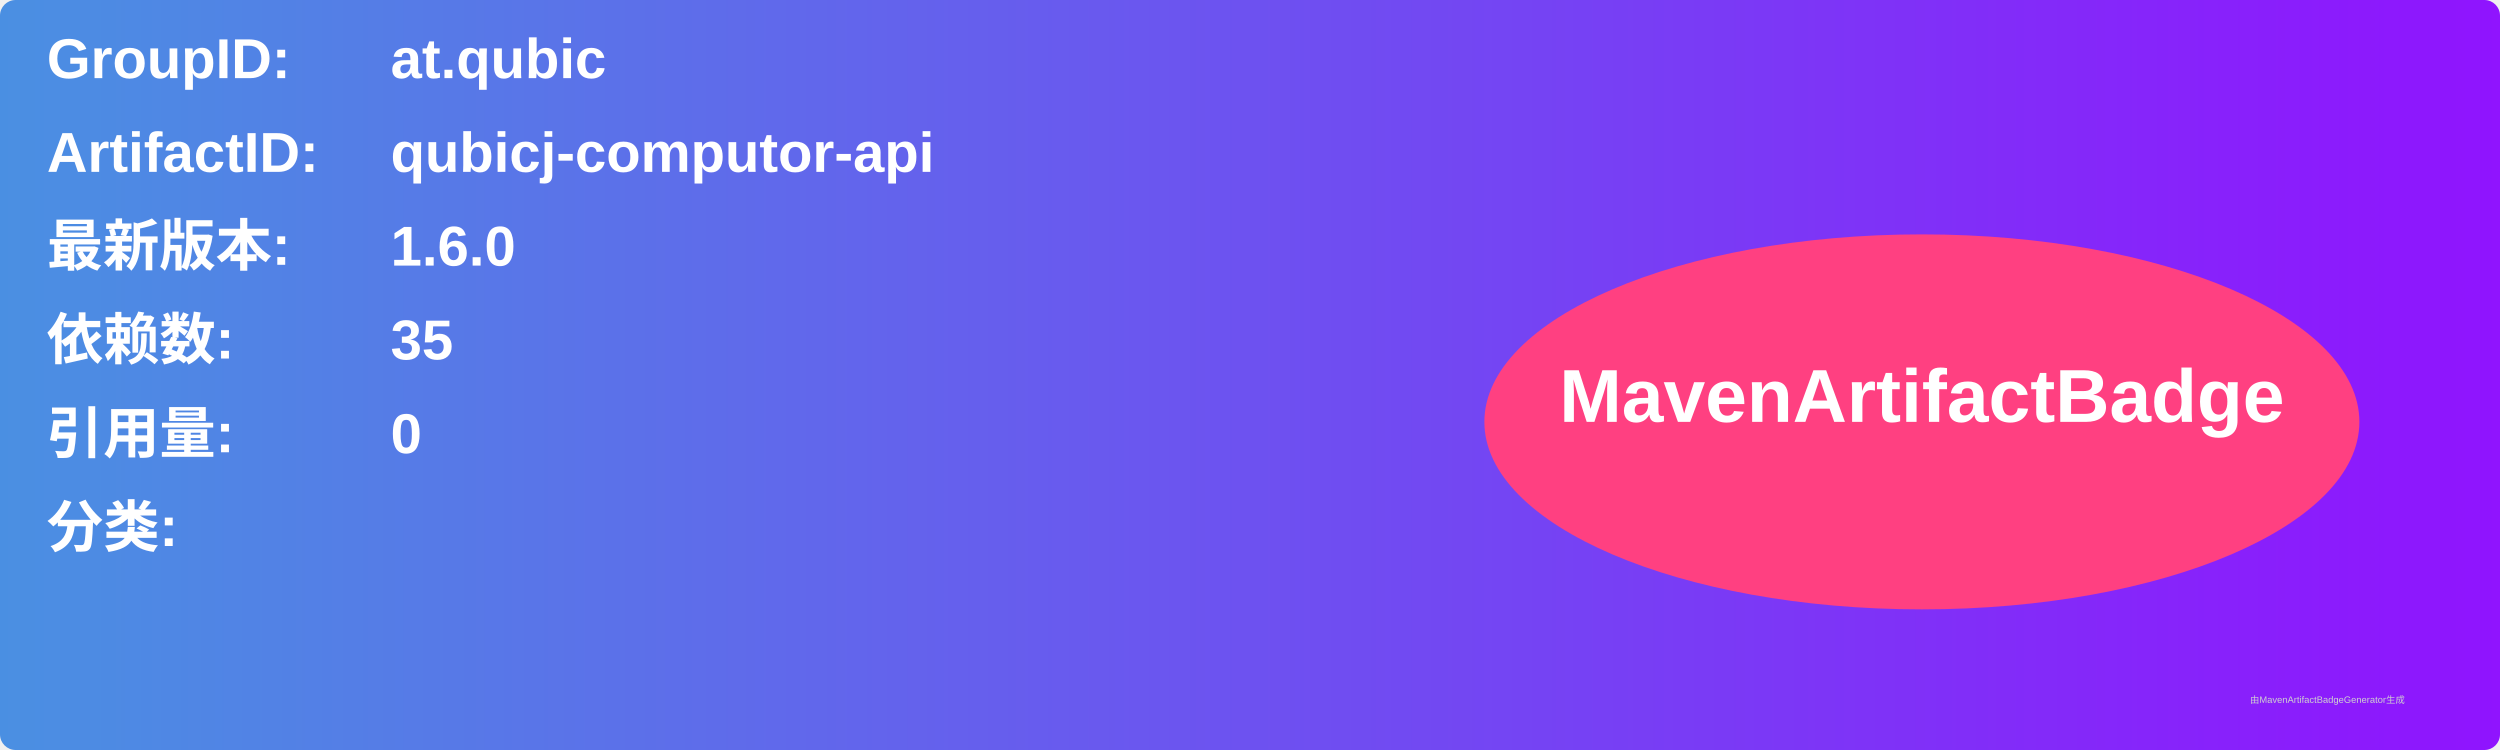
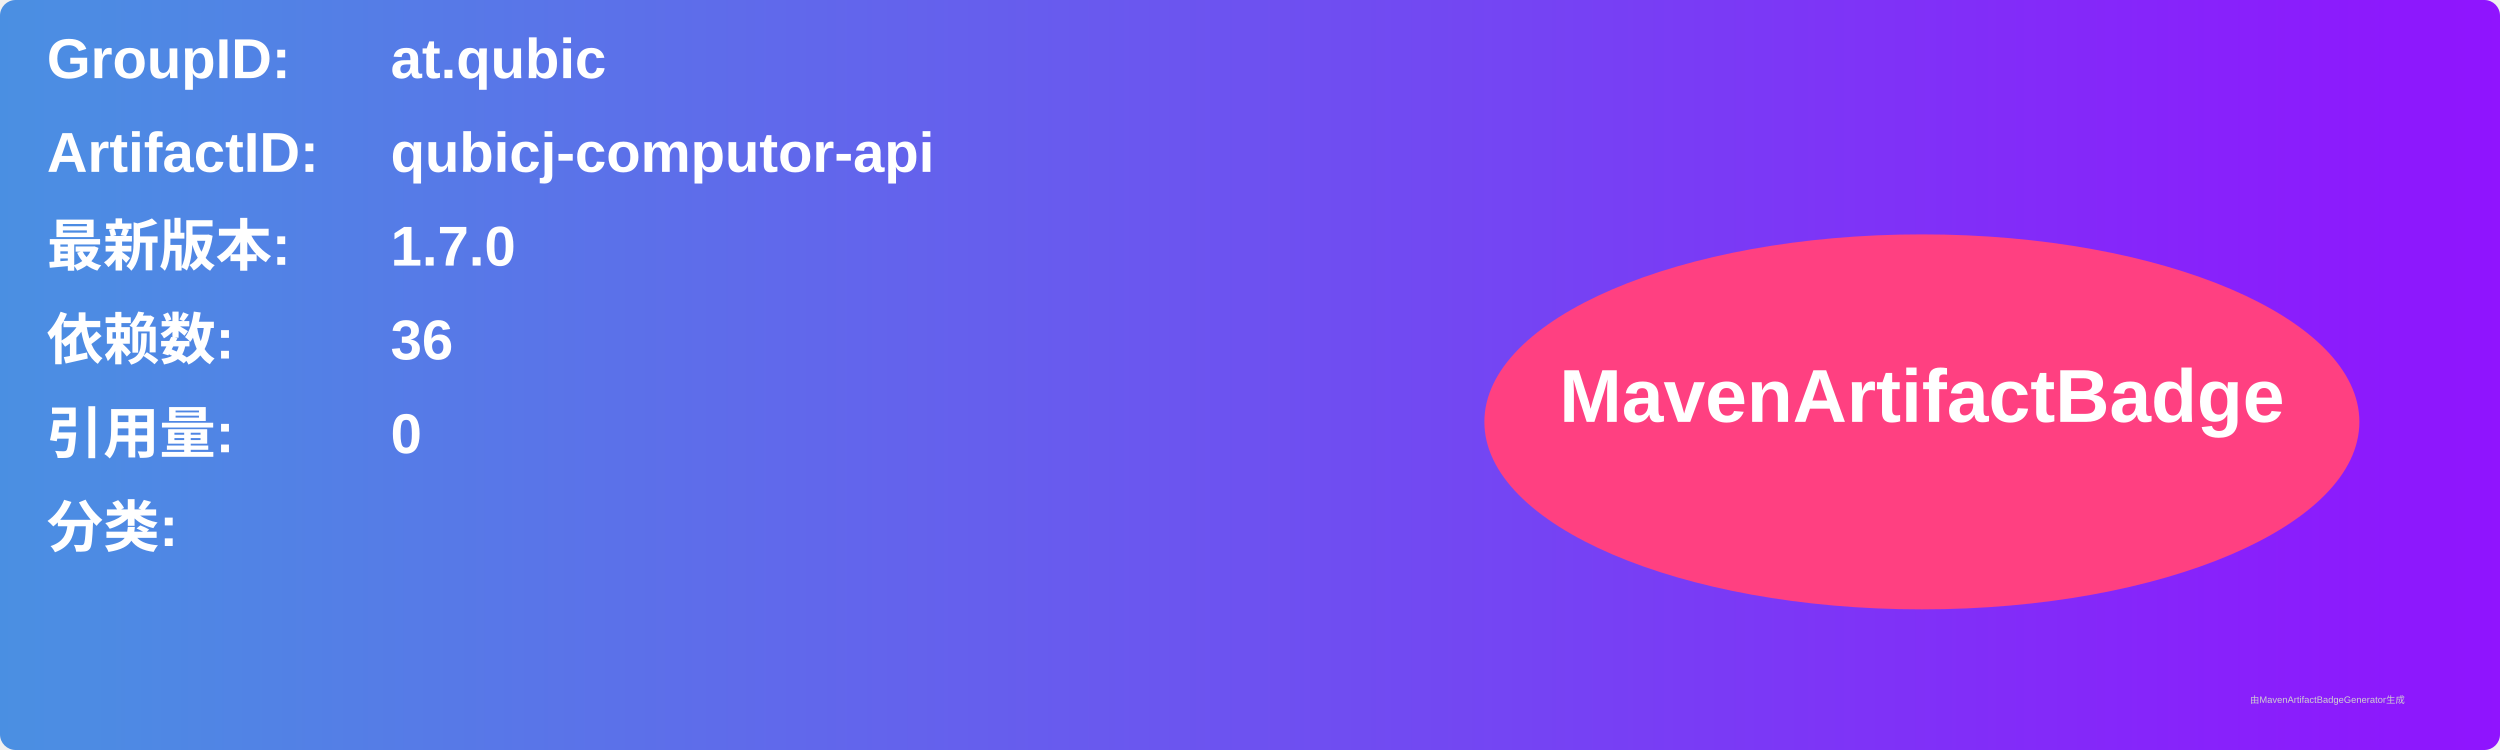
<svg xmlns="http://www.w3.org/2000/svg" width="800" height="240" viewBox="0 0 800 240">
  <linearGradient id="grad" x1="0%" y1="0%" x2="100%" y2="0%">
    <stop offset="0%" stop-color="#4a90e2" />
    <stop offset="100%" stop-color="#9013fe" />
  </linearGradient>
  <rect width="100%" height="100%" rx="5" ry="5" fill="url(#grad)" />
  <g transform="translate(15, 15)">
    <text x="0" y="10" font-family="Arial" font-size="18" fill="white" font-weight="bold" width="260">GroupID:</text>
    <text x="110" y="10" font-family="Arial" font-size="18" fill="white" font-weight="bold" width="460">at.qubic</text>
    <text x="0" y="40" font-family="Arial" font-size="18" fill="white" font-weight="bold" width="260">ArtifactID:</text>
    <text x="110" y="40" font-family="Arial" font-size="18" fill="white" font-weight="bold" width="460">qubicj-computor-api</text>
    <text x="0" y="70" font-family="Arial" font-size="18" fill="white" font-weight="bold">最新版本:</text>
    <text x="110" y="70" font-family="Arial" font-size="18" fill="white" font-weight="bold">
-       <tspan font-weight="bold">1.6.0</tspan>
+       <tspan font-weight="bold">1.7.0</tspan>
    </text>
    <text x="0" y="100" font-family="Arial" font-size="18" fill="white" font-weight="bold">依赖数: </text>
    <text x="110" y="100" font-family="Arial" font-size="18" fill="white">
-       <tspan font-weight="bold">35</tspan>
+       <tspan font-weight="bold">36</tspan>
    </text>
    <text x="0" y="130" font-family="Arial" font-size="18" fill="white" font-weight="bold">引用量: </text>
    <text x="110" y="130" font-family="Arial" font-size="18" fill="white">
      <tspan font-weight="bold">0</tspan>
    </text>
    <text x="0" y="160" font-family="Arial" font-size="18" fill="white" font-weight="bold">分类:</text>
    <text x="10" y="190" font-family="Arial" font-size="10" fill="white">
      <tspan font-weight="bold" />
    </text>
    <ellipse cx="600" cy="120" rx="140" ry="60" fill="#ff4081" />
    <text x="600" y="120" text-anchor="middle" font-family="Arial" font-size="24" fill="white" font-weight="bold">MavenArtifactBadge</text>
  </g>
  <text x="720" y="225" font-family="Arial" font-size="3" fill="#d0d0d0">由MavenArtifactBadgeGenerator生成</text>
</svg>
